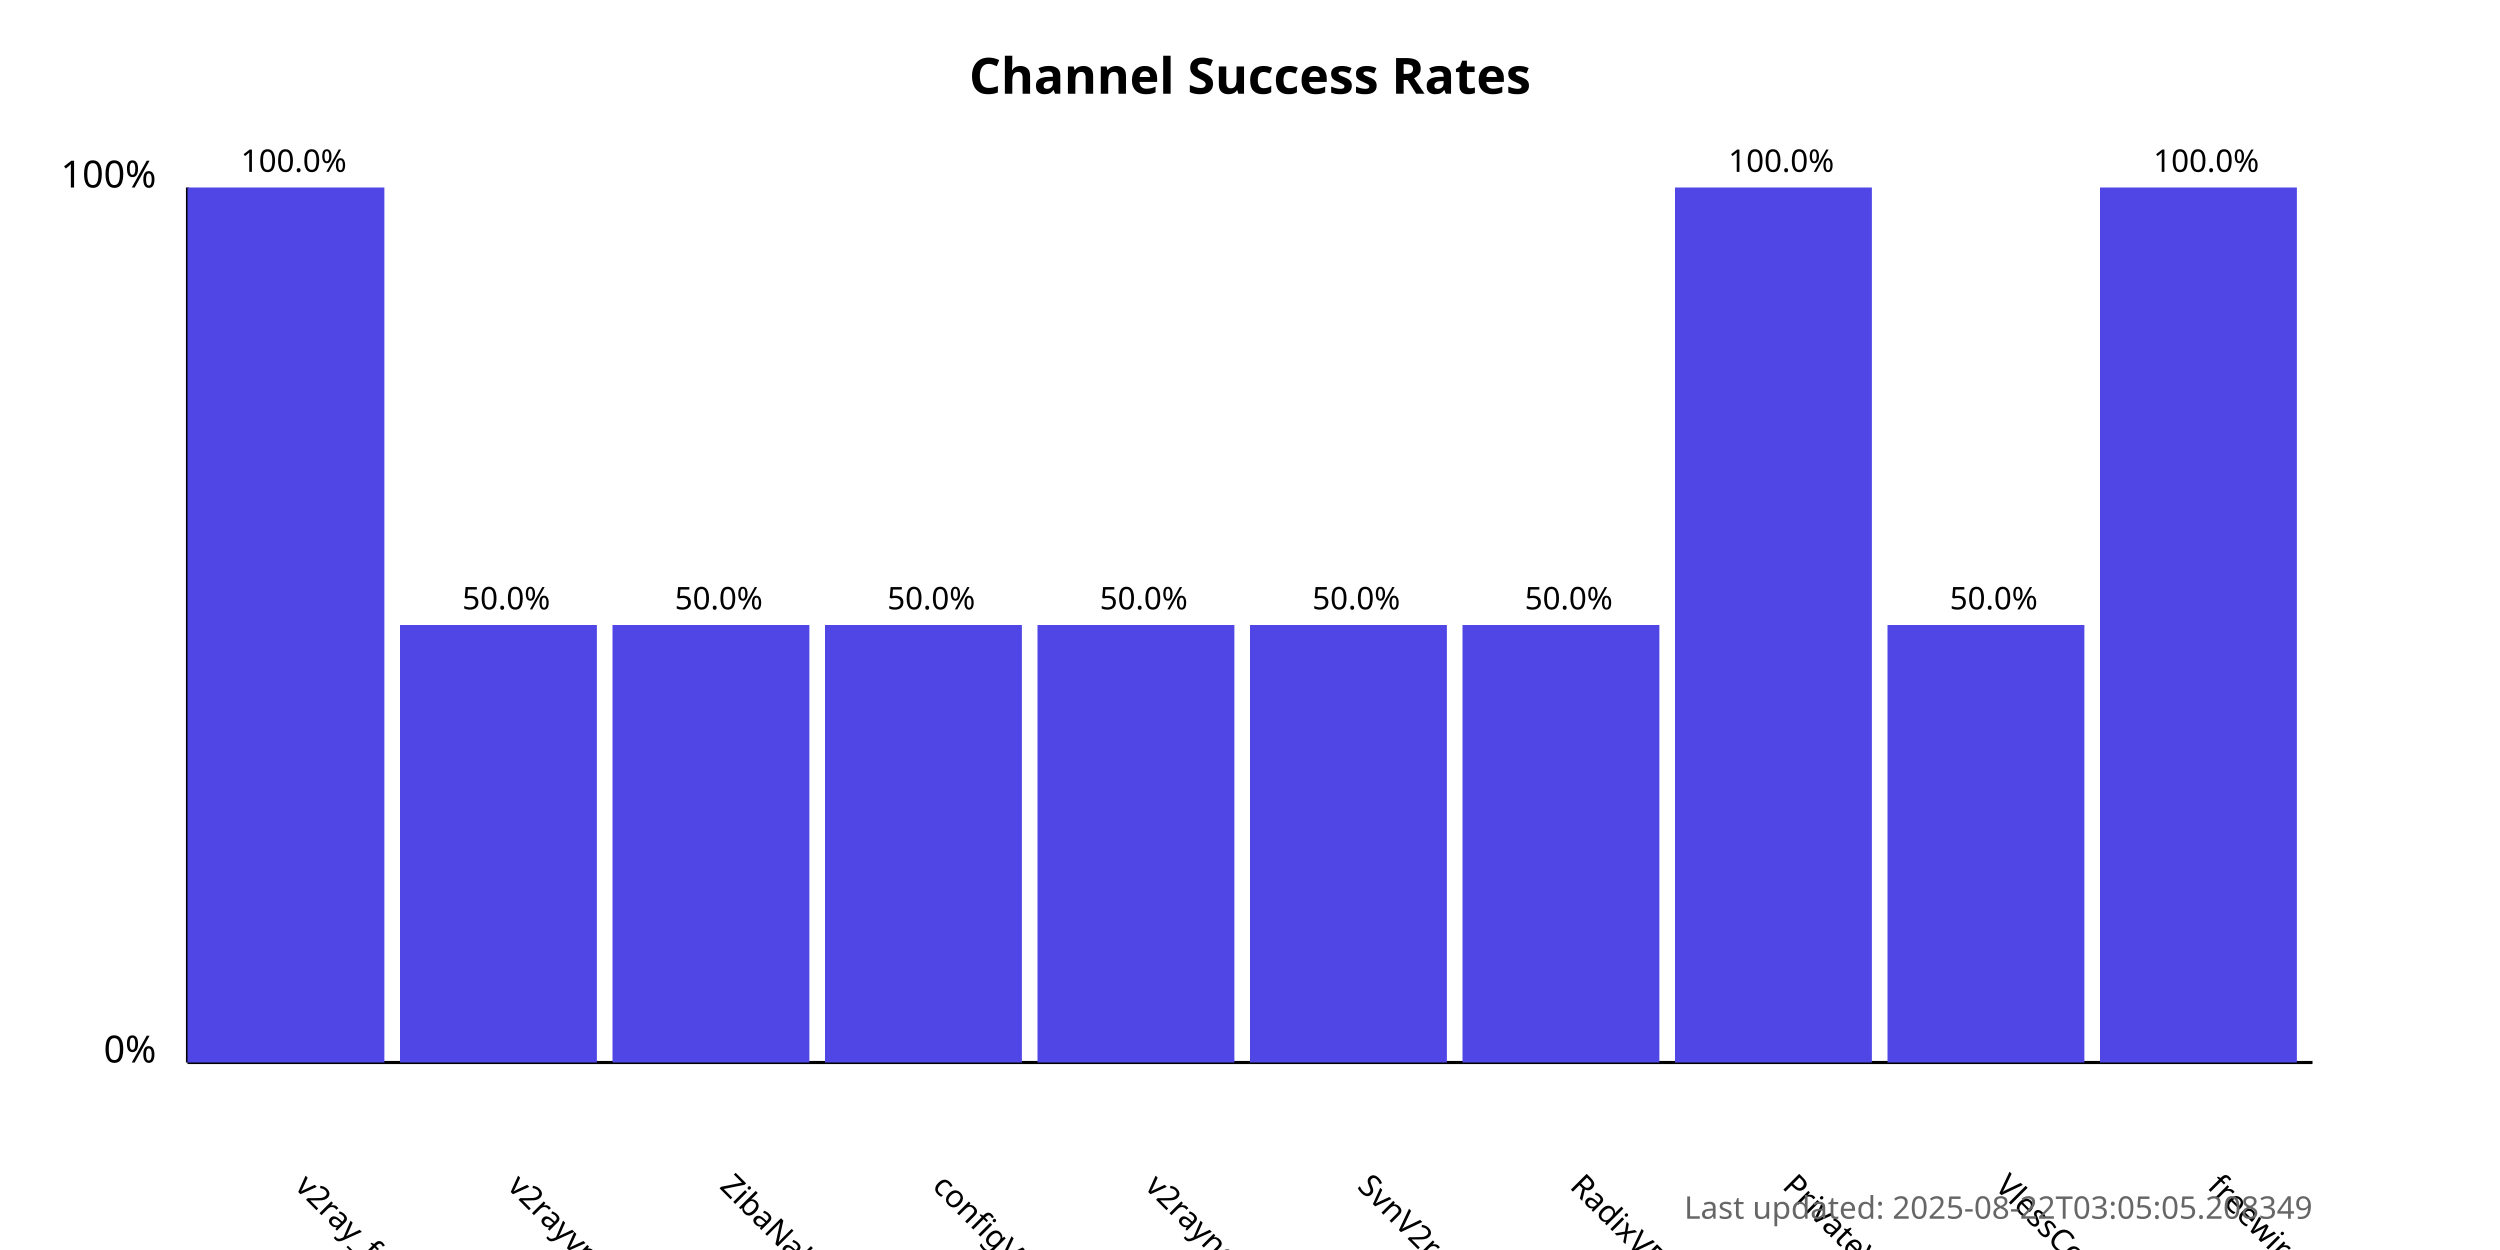
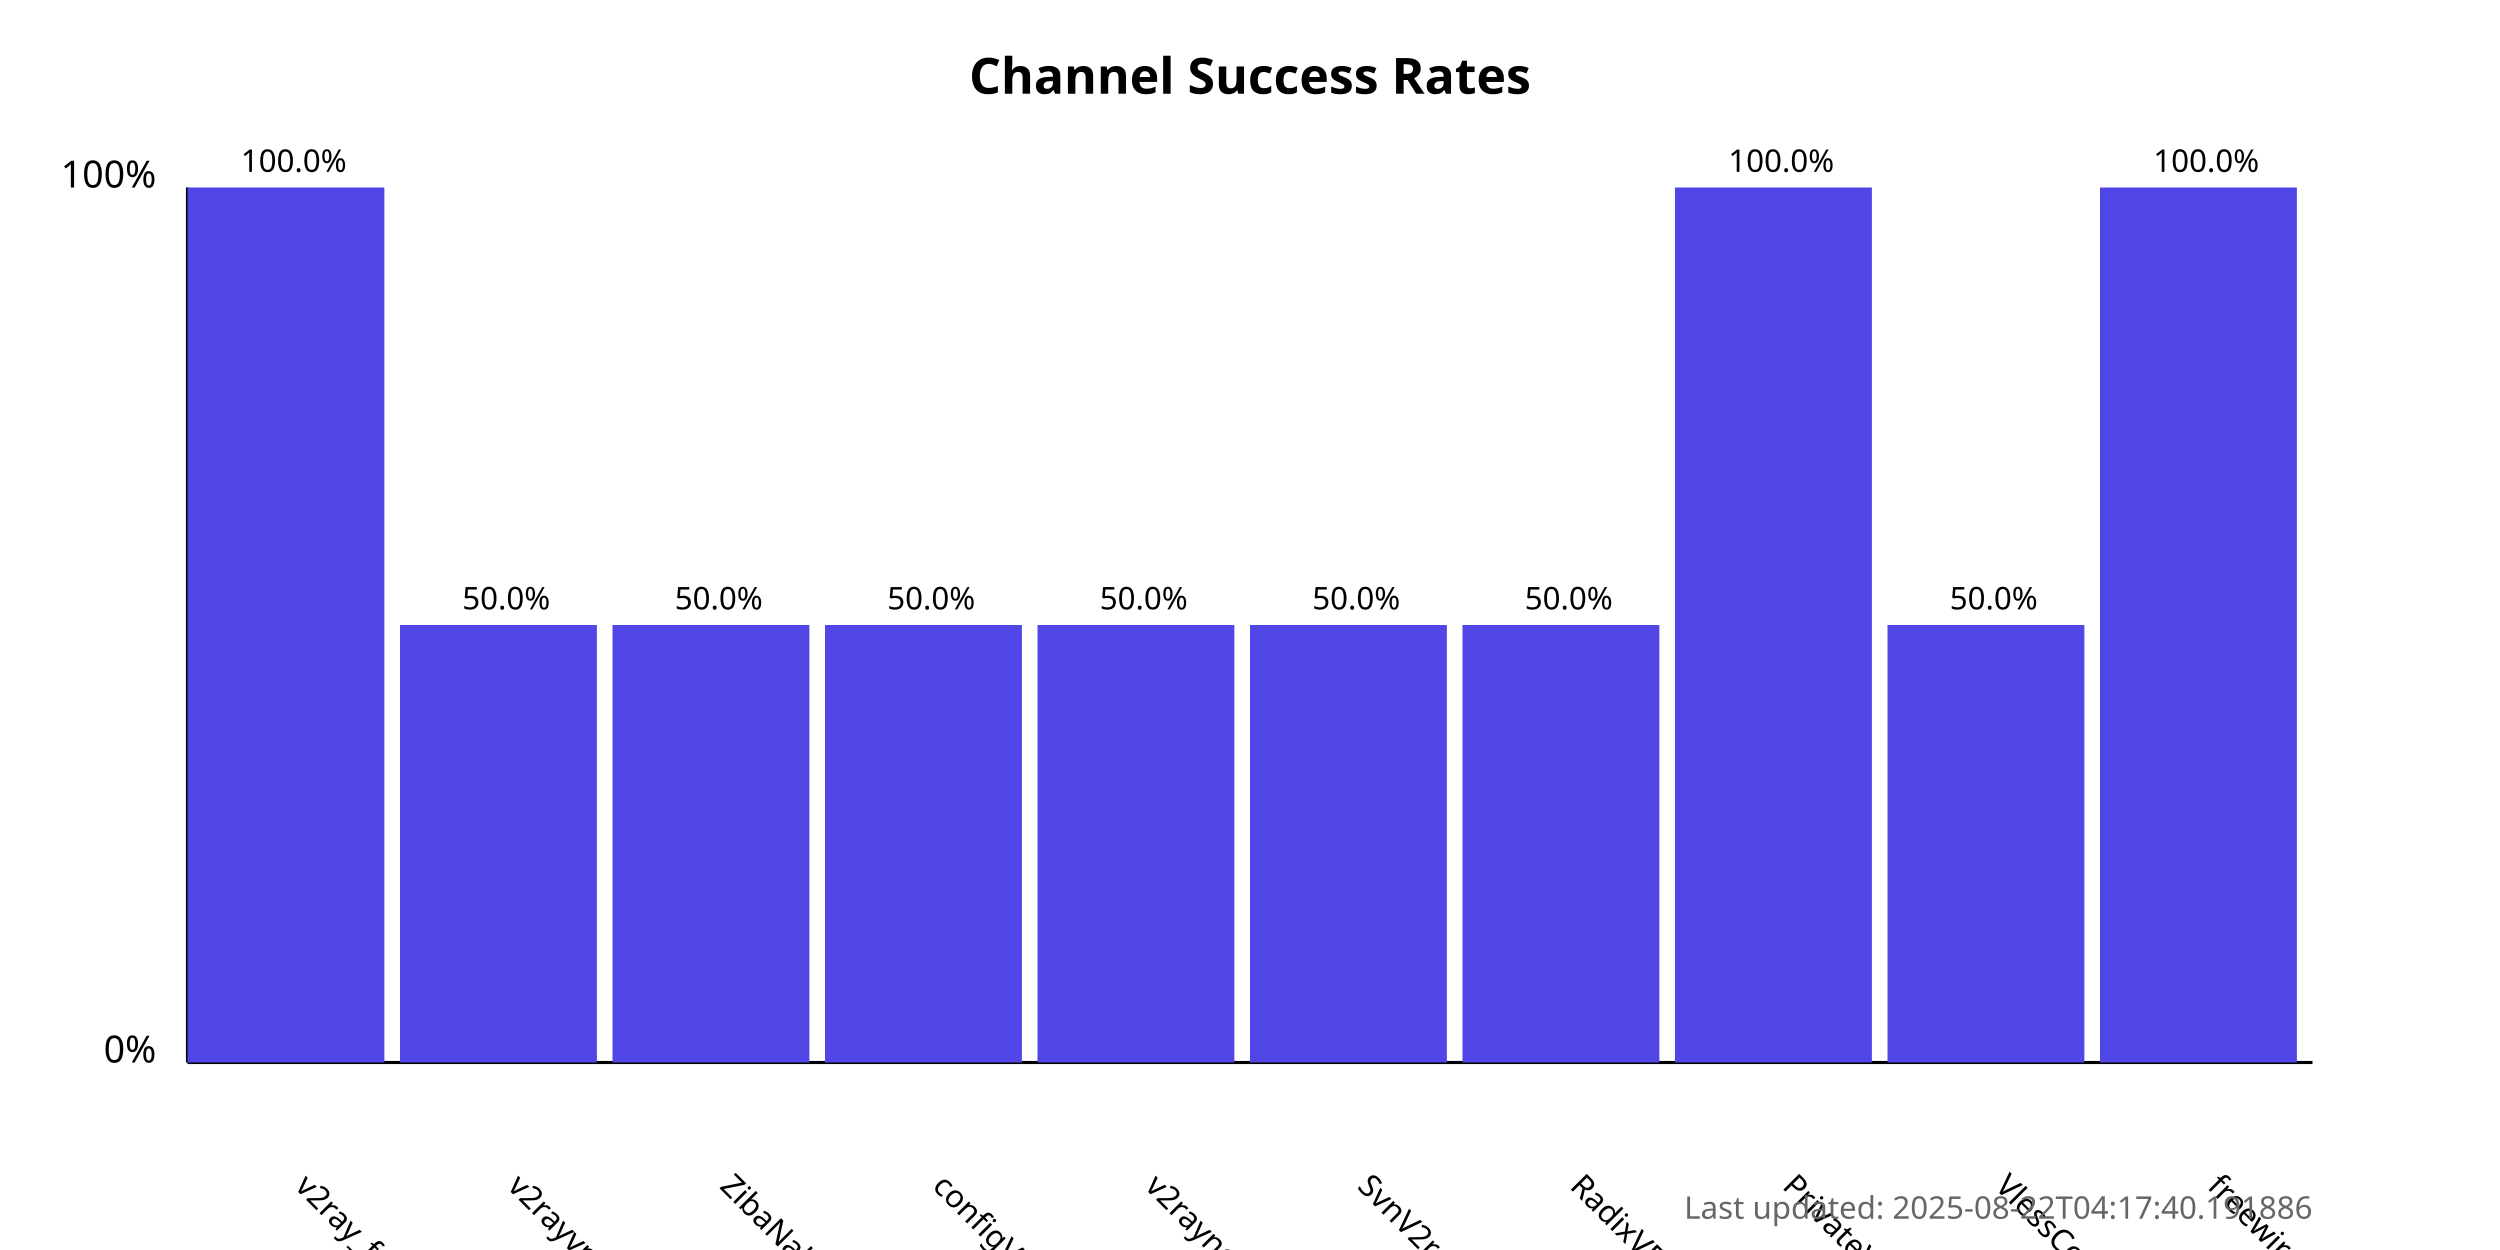
<svg xmlns="http://www.w3.org/2000/svg" width="800" height="400">
  <style>
            .chart-title { font: bold 16px sans-serif; }
            .axis-label { font: 12px sans-serif; }
            .tick-label { font: 10px sans-serif; }
            .bar { fill: #4f46e5; }
            .bar:hover { fill: #6366f1; }
            .timestamp { font: 10px sans-serif; fill: #666; }
        </style>
  <text x="400.0" y="30" text-anchor="middle" class="chart-title">
            Channel Success Rates
        </text>
  <line x1="60" y1="340" x2="60" y2="60" stroke="black" stroke-width="1" />
  <line x1="60" y1="340" x2="740" y2="340" stroke="black" stroke-width="1" />
  <text x="50" y="340" text-anchor="end" class="axis-label">0%</text>
  <text x="50" y="60" text-anchor="end" class="axis-label">100%</text>
  <g>
    <rect x="60" y="60.0" width="63.0" height="280.0" class="bar" />
    <text x="94.0" y="380" transform="rotate(45, 94.0, 380)" text-anchor="start" class="tick-label">
                v2ray_free_conf
            </text>
    <text x="94.0" y="55.0" text-anchor="middle" class="tick-label">
                100.0%
            </text>
  </g>
  <g>
    <rect x="128.0" y="200.0" width="63.0" height="140.0" class="bar" />
    <text x="162.0" y="380" transform="rotate(45, 162.0, 380)" text-anchor="start" class="tick-label">
                v2rayvpno
            </text>
    <text x="162.0" y="195.0" text-anchor="middle" class="tick-label">
                50.0%
            </text>
  </g>
  <g>
    <rect x="196.0" y="200.0" width="63.0" height="140.0" class="bar" />
    <text x="230.0" y="380" transform="rotate(45, 230.0, 380)" text-anchor="start" class="tick-label">
                ZibaNabz
            </text>
    <text x="230.0" y="195.0" text-anchor="middle" class="tick-label">
                50.0%
            </text>
  </g>
  <g>
    <rect x="264.0" y="200.0" width="63.0" height="140.0" class="bar" />
    <text x="298.0" y="380" transform="rotate(45, 298.0, 380)" text-anchor="start" class="tick-label">
                configV2rayForFree
            </text>
    <text x="298.0" y="195.0" text-anchor="middle" class="tick-label">
                50.0%
            </text>
  </g>
  <g>
    <rect x="332.0" y="200.0" width="63.0" height="140.0" class="bar" />
    <text x="366.0" y="380" transform="rotate(45, 366.0, 380)" text-anchor="start" class="tick-label">
                v2rayngvpn
            </text>
    <text x="366.0" y="195.0" text-anchor="middle" class="tick-label">
                50.0%
            </text>
  </g>
  <g>
    <rect x="400.0" y="200.0" width="63.0" height="140.0" class="bar" />
    <text x="434.0" y="380" transform="rotate(45, 434.0, 380)" text-anchor="start" class="tick-label">
                SvnV2ray
            </text>
    <text x="434.0" y="195.0" text-anchor="middle" class="tick-label">
                50.0%
            </text>
  </g>
  <g>
    <rect x="468.0" y="200.0" width="63.0" height="140.0" class="bar" />
    <text x="502.0" y="380" transform="rotate(45, 502.0, 380)" text-anchor="start" class="tick-label">
                RadixVPN
            </text>
    <text x="502.0" y="195.0" text-anchor="middle" class="tick-label">
                50.0%
            </text>
  </g>
  <g>
    <rect x="536.0" y="60.0" width="63.0" height="280.0" class="bar" />
    <text x="570.0" y="380" transform="rotate(45, 570.0, 380)" text-anchor="start" class="tick-label">
                PrivateVPNs
            </text>
    <text x="570.0" y="55.0" text-anchor="middle" class="tick-label">
                100.0%
            </text>
  </g>
  <g>
    <rect x="604.0" y="200.0" width="63.0" height="140.0" class="bar" />
    <text x="638.0" y="380" transform="rotate(45, 638.0, 380)" text-anchor="start" class="tick-label">
                VlessConfig
            </text>
    <text x="638.0" y="195.0" text-anchor="middle" class="tick-label">
                50.0%
            </text>
  </g>
  <g>
    <rect x="672.0" y="60.0" width="63.0" height="280.0" class="bar" />
    <text x="706.0" y="380" transform="rotate(45, 706.0, 380)" text-anchor="start" class="tick-label">
                freewireguard
            </text>
    <text x="706.0" y="55.0" text-anchor="middle" class="tick-label">
                100.0%
            </text>
  </g>
  <text x="740" y="390" text-anchor="end" class="timestamp">
-             Last updated: 2025-08-22T03:05:05.208349
+             Last updated: 2025-08-22T04:17:40.191886
        </text>
</svg>
